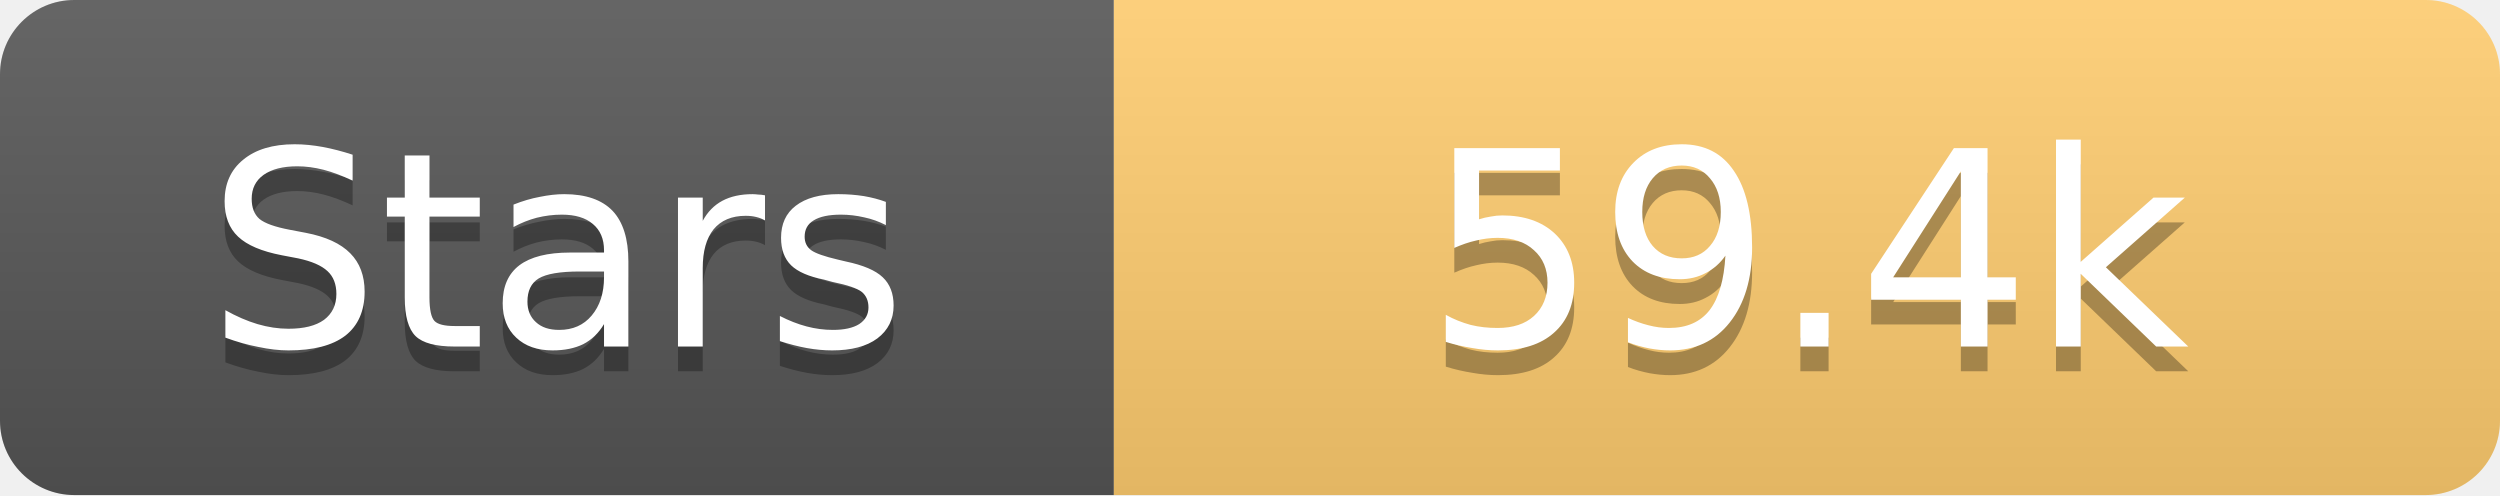
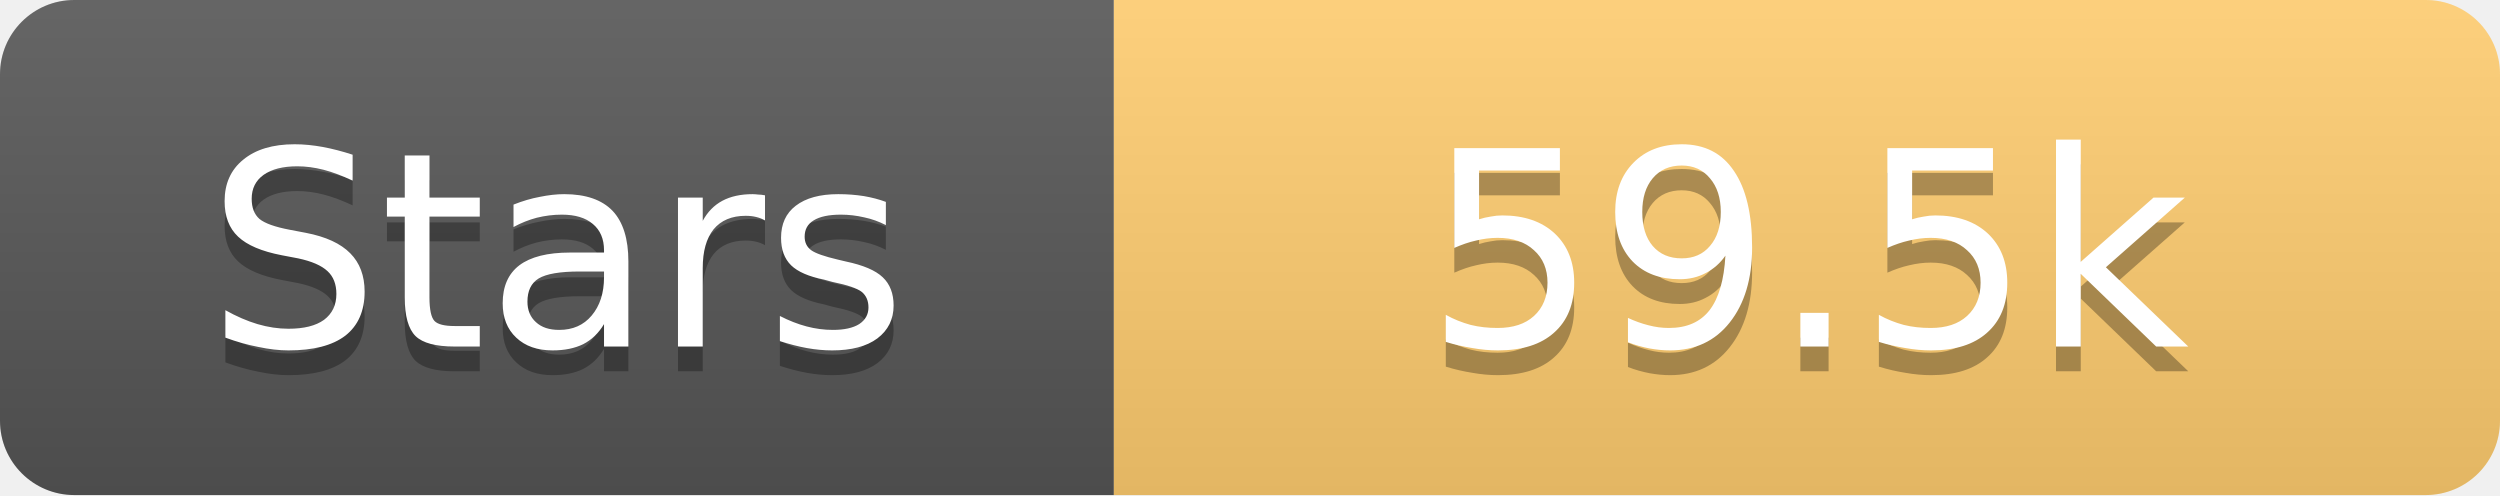
<svg xmlns="http://www.w3.org/2000/svg" width="101" height="20">
  <linearGradient id="s" x2="0" y2="100%">
    <stop offset="0" stop-color="#fff" stop-opacity=".1" />
    <stop offset="1" stop-opacity=".1" />
  </linearGradient>
  <clipPath id="r">
    <rect width="101" height="20" rx="3" fill="#fff" />
  </clipPath>
  <g clip-path="url(#r)">
    <rect width="45" height="20" fill="#555" />
    <rect x="45" width="56" height="20" fill="#fdcb6e" />
    <rect width="101" height="20" fill="url(#s)" />
  </g>
  <g fill="#fff" text-anchor="middle" font-family="Verdana,Geneva,DejaVu Sans,sans-serif" text-rendering="geometricPrecision" font-size="11">
    <text x="22.5" y="15" fill="#010101" fill-opacity=".3">Stars</text>
    <text x="22.5" y="14">Stars</text>
-     <text x="73.0" y="15" fill="#010101" fill-opacity=".3">59.4k</text>
-     <text x="73.0" y="14">59.4k</text>
+     <text x="73.0" y="15" fill="#010101" fill-opacity=".3">59.5k</text>
+     <text x="73.0" y="14">59.5k</text>
  </g>
</svg>
